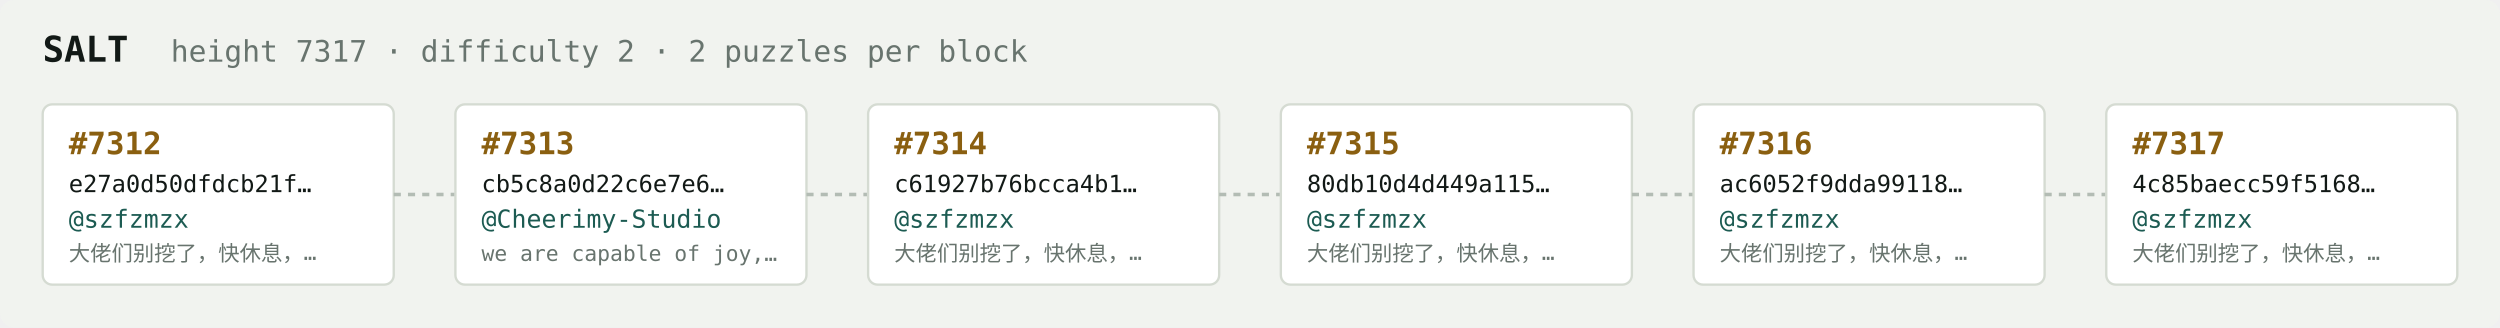
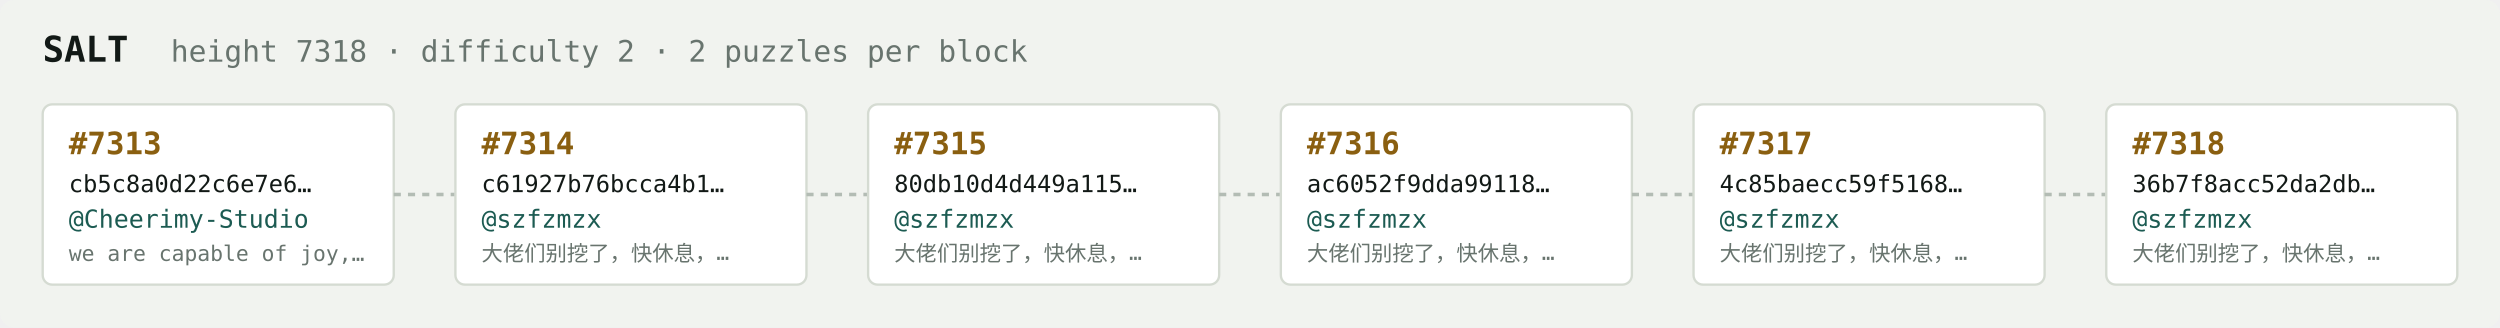
<svg xmlns="http://www.w3.org/2000/svg" width="1054" height="138" viewBox="0 0 1054 138" font-family="ui-monospace,SFMono-Regular,Menlo,monospace">
  <rect fill="#f1f3ef" width="1054" height="138" rx="6" />
  <text x="18" y="26" fill="#121916" font-size="15" font-weight="700">SALT</text>
-   <text x="72" y="26" fill="#68746e" font-size="12.5">height 7317 · difficulty 2 · 2 puzzles per block</text>
+   <text x="72" y="26" fill="#68746e" font-size="12.5">height 7318 · difficulty 2 · 2 puzzles per block</text>
  <rect x="18" y="44" width="148" height="76" rx="4" fill="#ffffff" stroke="#d5dbd2" stroke-width="1" />
-   <text x="29" y="65" fill="#8a5f10" font-size="13" font-weight="700">#7312</text>
-   <text x="29" y="81" fill="#121916" font-size="10">e27a0d50dfdcb21f…</text>
-   <text x="29" y="96" fill="#1c5b52" font-size="10.5">@szfzmzx</text>
-   <text x="29" y="110" fill="#68746e" font-size="9">大佬们别挖了，快休息，…</text>
+   <text x="29" y="65" fill="#8a5f10" font-size="13" font-weight="700">#7313</text>
+   <text x="29" y="81" fill="#121916" font-size="10">cb5c8a0d22c6e7e6…</text>
+   <text x="29" y="96" fill="#1c5b52" font-size="10.5">@Cheerimy-Studio</text>
+   <text x="29" y="110" fill="#68746e" font-size="9">we are capable of joy,…</text>
  <line x1="166" y1="82.0" x2="192" y2="82.0" stroke="#b3bcb4" stroke-width="1.5" stroke-dasharray="3 3" />
  <rect x="192" y="44" width="148" height="76" rx="4" fill="#ffffff" stroke="#d5dbd2" stroke-width="1" />
-   <text x="203" y="65" fill="#8a5f10" font-size="13" font-weight="700">#7313</text>
-   <text x="203" y="81" fill="#121916" font-size="10">cb5c8a0d22c6e7e6…</text>
-   <text x="203" y="96" fill="#1c5b52" font-size="10.5">@Cheerimy-Studio</text>
-   <text x="203" y="110" fill="#68746e" font-size="9">we are capable of joy,…</text>
+   <text x="203" y="65" fill="#8a5f10" font-size="13" font-weight="700">#7314</text>
+   <text x="203" y="81" fill="#121916" font-size="10">c61927b76bcca4b1…</text>
+   <text x="203" y="96" fill="#1c5b52" font-size="10.5">@szfzmzx</text>
+   <text x="203" y="110" fill="#68746e" font-size="9">大佬们别挖了，快休息，…</text>
  <line x1="340" y1="82.0" x2="366" y2="82.0" stroke="#b3bcb4" stroke-width="1.5" stroke-dasharray="3 3" />
  <rect x="366" y="44" width="148" height="76" rx="4" fill="#ffffff" stroke="#d5dbd2" stroke-width="1" />
-   <text x="377" y="65" fill="#8a5f10" font-size="13" font-weight="700">#7314</text>
-   <text x="377" y="81" fill="#121916" font-size="10">c61927b76bcca4b1…</text>
+   <text x="377" y="65" fill="#8a5f10" font-size="13" font-weight="700">#7315</text>
+   <text x="377" y="81" fill="#121916" font-size="10">80db10d4d449a115…</text>
  <text x="377" y="96" fill="#1c5b52" font-size="10.5">@szfzmzx</text>
  <text x="377" y="110" fill="#68746e" font-size="9">大佬们别挖了，快休息，…</text>
  <line x1="514" y1="82.0" x2="540" y2="82.0" stroke="#b3bcb4" stroke-width="1.5" stroke-dasharray="3 3" />
  <rect x="540" y="44" width="148" height="76" rx="4" fill="#ffffff" stroke="#d5dbd2" stroke-width="1" />
-   <text x="551" y="65" fill="#8a5f10" font-size="13" font-weight="700">#7315</text>
-   <text x="551" y="81" fill="#121916" font-size="10">80db10d4d449a115…</text>
+   <text x="551" y="65" fill="#8a5f10" font-size="13" font-weight="700">#7316</text>
+   <text x="551" y="81" fill="#121916" font-size="10">ac6052f9dda99118…</text>
  <text x="551" y="96" fill="#1c5b52" font-size="10.5">@szfzmzx</text>
  <text x="551" y="110" fill="#68746e" font-size="9">大佬们别挖了，快休息，…</text>
  <line x1="688" y1="82.0" x2="714" y2="82.0" stroke="#b3bcb4" stroke-width="1.5" stroke-dasharray="3 3" />
  <rect x="714" y="44" width="148" height="76" rx="4" fill="#ffffff" stroke="#d5dbd2" stroke-width="1" />
-   <text x="725" y="65" fill="#8a5f10" font-size="13" font-weight="700">#7316</text>
-   <text x="725" y="81" fill="#121916" font-size="10">ac6052f9dda99118…</text>
+   <text x="725" y="65" fill="#8a5f10" font-size="13" font-weight="700">#7317</text>
+   <text x="725" y="81" fill="#121916" font-size="10">4c85baecc59f5168…</text>
  <text x="725" y="96" fill="#1c5b52" font-size="10.5">@szfzmzx</text>
  <text x="725" y="110" fill="#68746e" font-size="9">大佬们别挖了，快休息，…</text>
  <line x1="862" y1="82.0" x2="888" y2="82.0" stroke="#b3bcb4" stroke-width="1.5" stroke-dasharray="3 3" />
  <rect x="888" y="44" width="148" height="76" rx="4" fill="#ffffff" stroke="#d5dbd2" stroke-width="1" />
-   <text x="899" y="65" fill="#8a5f10" font-size="13" font-weight="700">#7317</text>
-   <text x="899" y="81" fill="#121916" font-size="10">4c85baecc59f5168…</text>
+   <text x="899" y="65" fill="#8a5f10" font-size="13" font-weight="700">#7318</text>
+   <text x="899" y="81" fill="#121916" font-size="10">36b7f8acc52da2db…</text>
  <text x="899" y="96" fill="#1c5b52" font-size="10.5">@szfzmzx</text>
  <text x="899" y="110" fill="#68746e" font-size="9">大佬们别挖了，快休息，…</text>
</svg>
